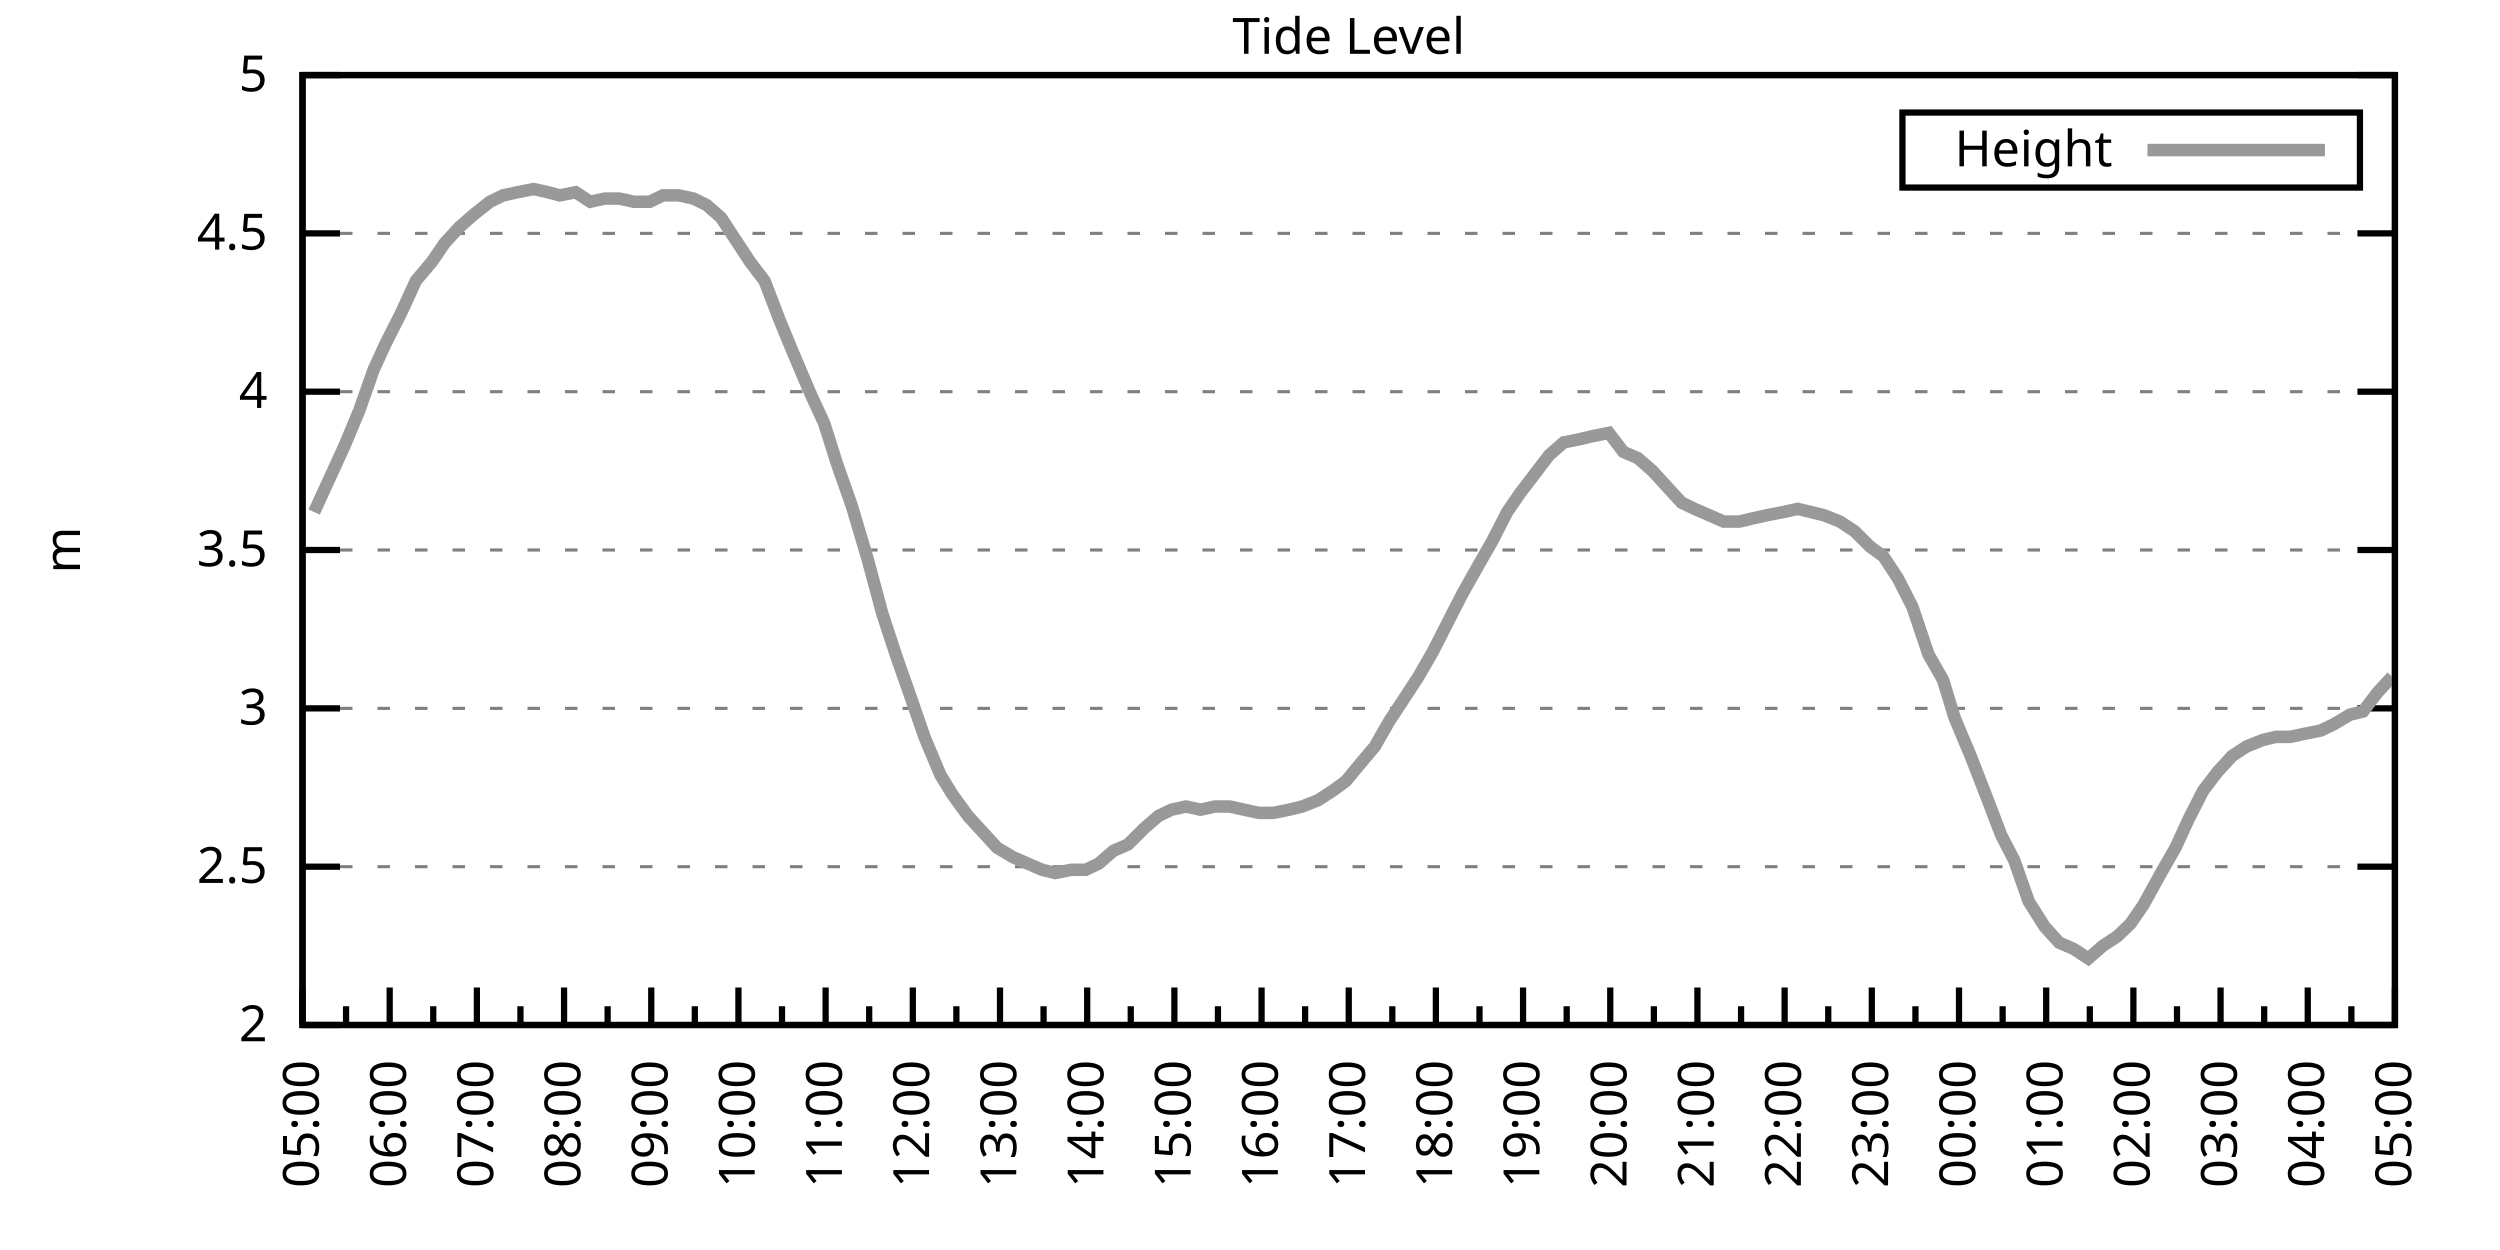
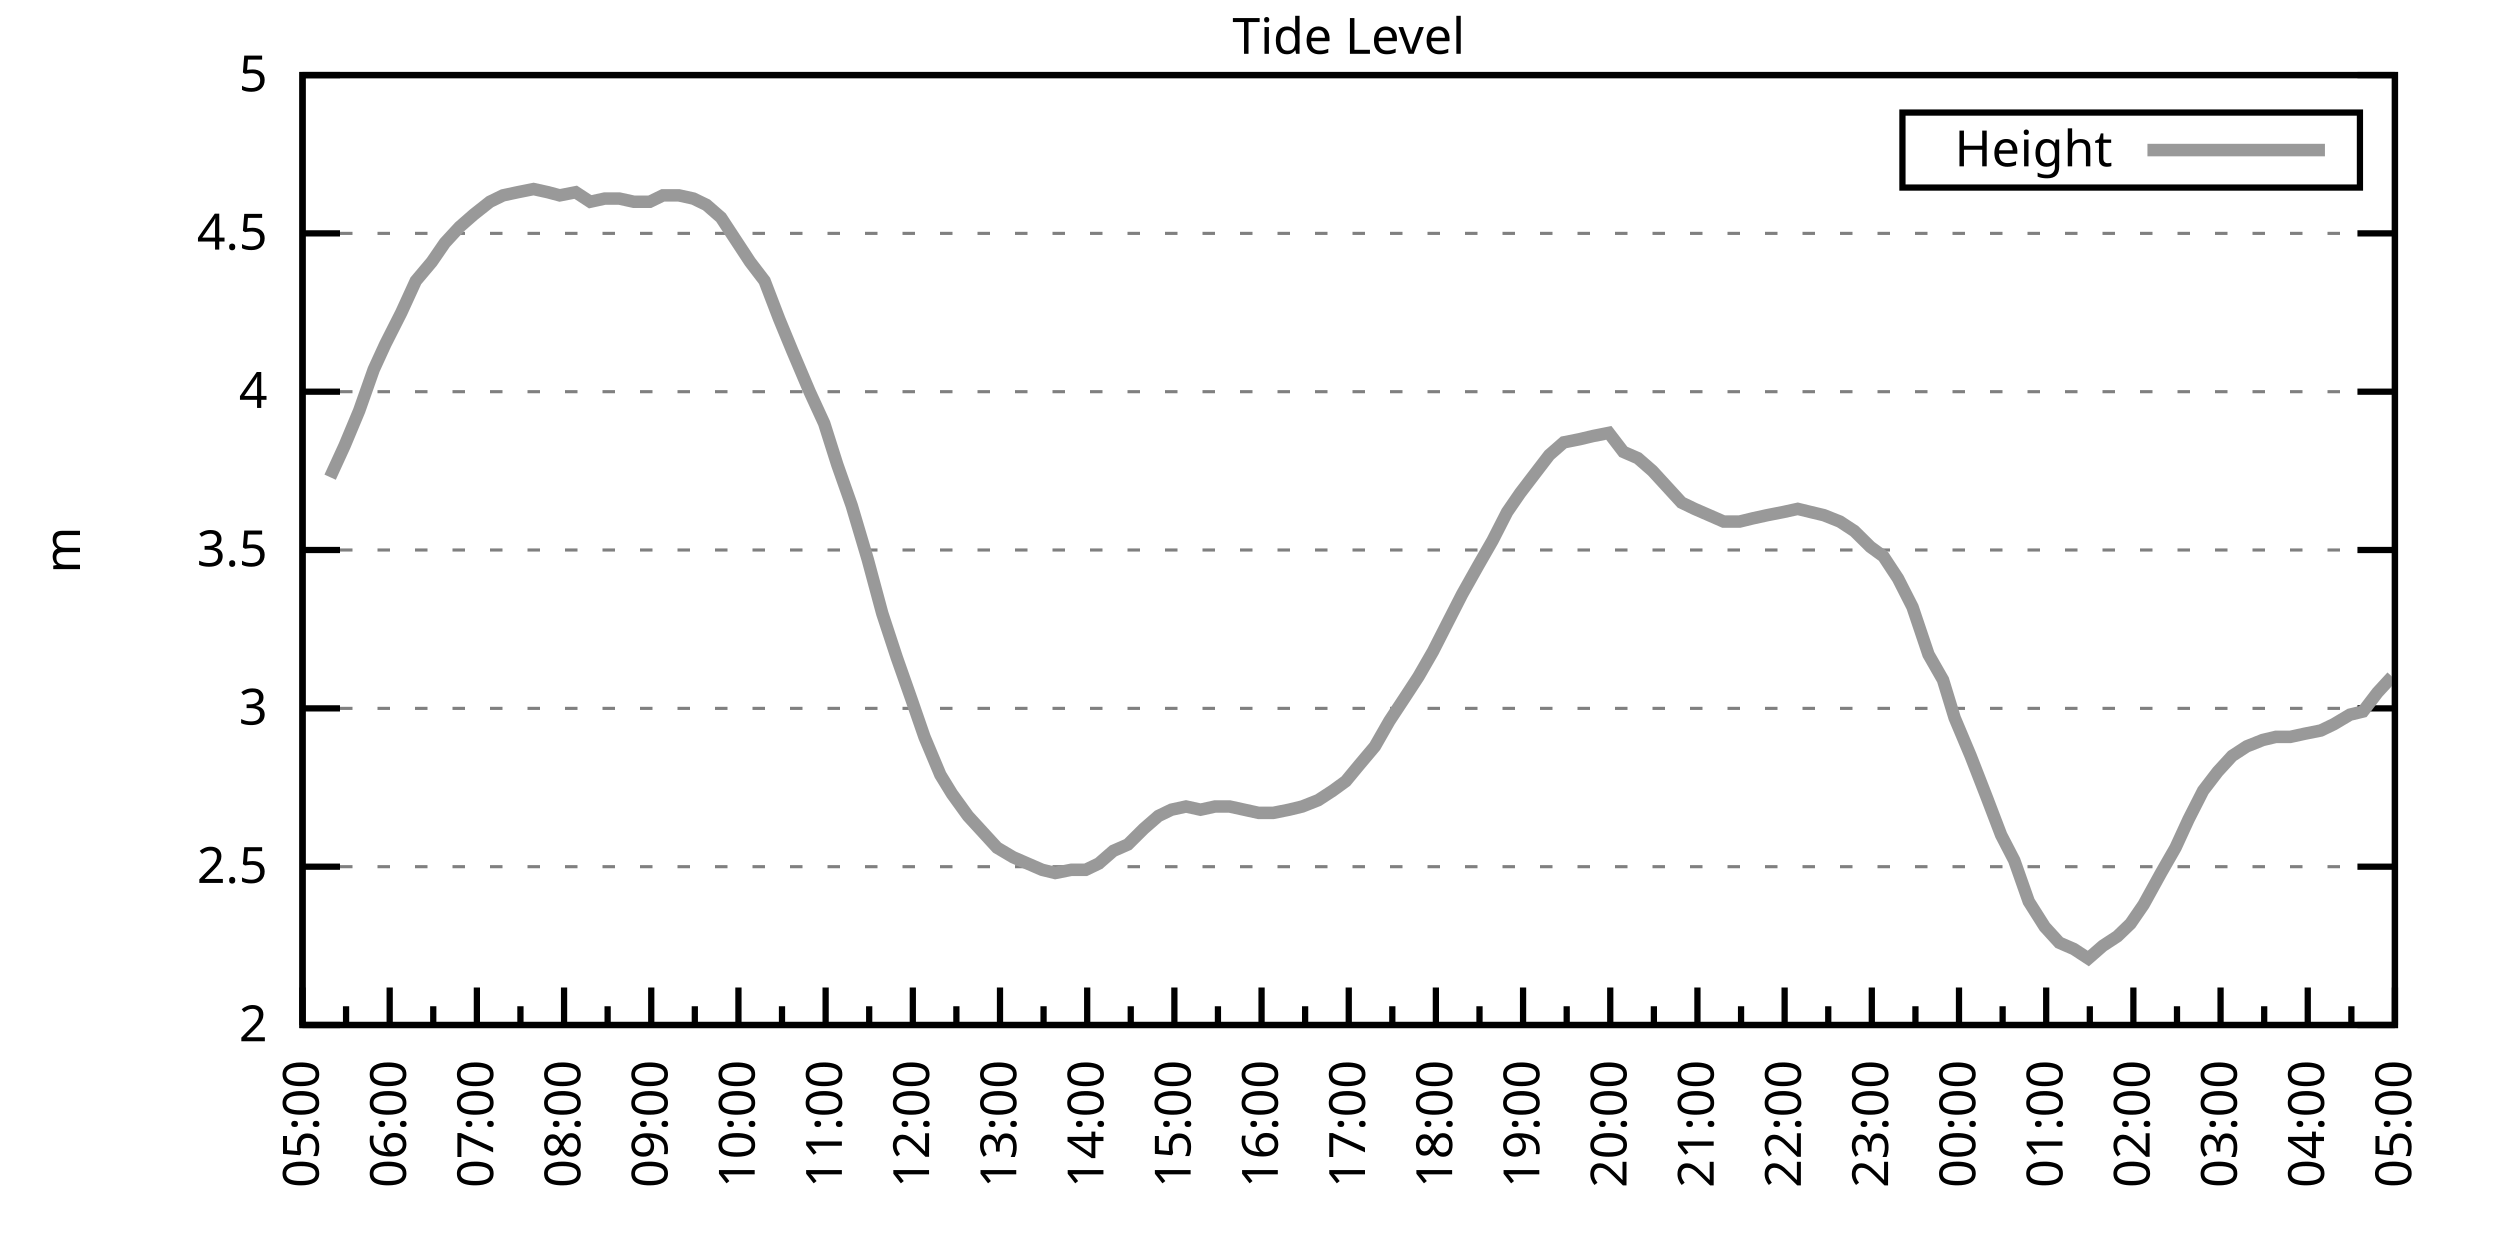
<svg xmlns="http://www.w3.org/2000/svg" xmlns:xlink="http://www.w3.org/1999/xlink" width="400" height="200" viewBox="0 0 400 200">
  <g id="gnuplot_canvas">
    <rect x="0" y="0" width="400" height="200" fill="none" />
    <defs>
      <circle id="gpDot" r="0.5" stroke-width="0.5" stroke="currentColor" />
      <path id="gpPt0" stroke-width="0.333" stroke="currentColor" d="M-1,0 h2 M0,-1 v2" />
      <path id="gpPt1" stroke-width="0.333" stroke="currentColor" d="M-1,-1 L1,1 M1,-1 L-1,1" />
      <path id="gpPt2" stroke-width="0.333" stroke="currentColor" d="M-1,0 L1,0 M0,-1 L0,1 M-1,-1 L1,1 M-1,1 L1,-1" />
      <rect id="gpPt3" stroke-width="0.333" stroke="currentColor" x="-1" y="-1" width="2" height="2" />
      <rect id="gpPt4" stroke-width="0.333" stroke="currentColor" fill="currentColor" x="-1" y="-1" width="2" height="2" />
      <circle id="gpPt5" stroke-width="0.333" stroke="currentColor" cx="0" cy="0" r="1" />
      <use xlink:href="#gpPt5" id="gpPt6" fill="currentColor" stroke="none" />
      <path id="gpPt7" stroke-width="0.333" stroke="currentColor" d="M0,-1.33 L-1.33,0.67 L1.33,0.67 z" />
      <use xlink:href="#gpPt7" id="gpPt8" fill="currentColor" stroke="none" />
      <use xlink:href="#gpPt7" id="gpPt9" stroke="currentColor" transform="rotate(180)" />
      <use xlink:href="#gpPt9" id="gpPt10" fill="currentColor" stroke="none" />
      <use xlink:href="#gpPt3" id="gpPt11" stroke="currentColor" transform="rotate(45)" />
      <use xlink:href="#gpPt11" id="gpPt12" fill="currentColor" stroke="none" />
      <path id="gpPt13" stroke-width="0.333" stroke="currentColor" d="M0,1.330 L1.265,0.411 L0.782,-1.067 L-0.782,-1.076 L-1.265,0.411 z" />
      <use xlink:href="#gpPt13" id="gpPt14" fill="currentColor" stroke="none" />
      <filter id="textbox" filterUnits="objectBoundingBox" x="0" y="0" height="1" width="1">
        <feFlood flood-color="white" flood-opacity="1" result="bgnd" />
        <feComposite in="SourceGraphic" in2="bgnd" operator="atop" />
      </filter>
      <filter id="greybox" filterUnits="objectBoundingBox" x="0" y="0" height="1" width="1">
        <feFlood flood-color="lightgrey" flood-opacity="1" result="grey" />
        <feComposite in="SourceGraphic" in2="grey" operator="atop" />
      </filter>
    </defs>
    <g fill="none" color="white" stroke="currentColor" stroke-width="1.00" stroke-linecap="butt" stroke-linejoin="miter">
</g>
    <g fill="none" color="black" stroke="currentColor" stroke-width="1.00" stroke-linecap="butt" stroke-linejoin="miter">
      <g stroke="none" shape-rendering="crispEdges">
        <polygon fill="rgb(255, 255, 255)" points="48.40,164.00 383.18,164.00 383.18,12.02 48.40,12.02 " />
      </g>
    </g>
    <g fill="none" color="black" stroke="currentColor" stroke-width="1.00" stroke-linecap="butt" stroke-linejoin="miter">
</g>
    <g fill="none" color="black" stroke="black" stroke-width="0.50" stroke-linecap="butt" stroke-linejoin="miter">
</g>
    <g fill="none" color="gray" stroke="currentColor" stroke-width="0.50" stroke-linecap="butt" stroke-linejoin="miter">
      <path stroke="gray" stroke-dasharray="2,4" class="gridline" d="M48.40,164.00 L383.19,164.00  " />
    </g>
    <g fill="none" color="gray" stroke="gray" stroke-width="1.00" stroke-linecap="butt" stroke-linejoin="miter">
</g>
    <g fill="none" color="black" stroke="currentColor" stroke-width="1.00" stroke-linecap="butt" stroke-linejoin="miter">
      <path stroke="black" d="M48.40,164.00 L54.40,164.00 M383.19,164.00 L377.19,164.00  " />
      <g transform="translate(42.80,166.60)" stroke="none" fill="black" font-family="Sans" font-size="8.00" text-anchor="end">
        <text>
          <tspan font-family="Sans"> 2</tspan>
        </text>
      </g>
    </g>
    <g fill="none" color="black" stroke="currentColor" stroke-width="1.00" stroke-linecap="butt" stroke-linejoin="miter">
</g>
    <g fill="none" color="black" stroke="black" stroke-width="0.50" stroke-linecap="butt" stroke-linejoin="miter">
</g>
    <g fill="none" color="gray" stroke="currentColor" stroke-width="0.50" stroke-linecap="butt" stroke-linejoin="miter">
      <path stroke="gray" stroke-dasharray="2,4" class="gridline" d="M48.40,138.67 L383.19,138.67  " />
    </g>
    <g fill="none" color="gray" stroke="gray" stroke-width="1.00" stroke-linecap="butt" stroke-linejoin="miter">
</g>
    <g fill="none" color="black" stroke="currentColor" stroke-width="1.00" stroke-linecap="butt" stroke-linejoin="miter">
      <path stroke="black" d="M48.40,138.67 L54.40,138.67 M383.19,138.67 L377.19,138.67  " />
      <g transform="translate(42.80,141.27)" stroke="none" fill="black" font-family="Sans" font-size="8.00" text-anchor="end">
        <text>
          <tspan font-family="Sans"> 2.5</tspan>
        </text>
      </g>
    </g>
    <g fill="none" color="black" stroke="currentColor" stroke-width="1.00" stroke-linecap="butt" stroke-linejoin="miter">
</g>
    <g fill="none" color="black" stroke="black" stroke-width="0.50" stroke-linecap="butt" stroke-linejoin="miter">
</g>
    <g fill="none" color="gray" stroke="currentColor" stroke-width="0.50" stroke-linecap="butt" stroke-linejoin="miter">
      <path stroke="gray" stroke-dasharray="2,4" class="gridline" d="M48.40,113.34 L383.19,113.34  " />
    </g>
    <g fill="none" color="gray" stroke="gray" stroke-width="1.00" stroke-linecap="butt" stroke-linejoin="miter">
</g>
    <g fill="none" color="black" stroke="currentColor" stroke-width="1.00" stroke-linecap="butt" stroke-linejoin="miter">
      <path stroke="black" d="M48.40,113.34 L54.40,113.34 M383.19,113.34 L377.19,113.34  " />
      <g transform="translate(42.80,115.94)" stroke="none" fill="black" font-family="Sans" font-size="8.00" text-anchor="end">
        <text>
          <tspan font-family="Sans"> 3</tspan>
        </text>
      </g>
    </g>
    <g fill="none" color="black" stroke="currentColor" stroke-width="1.00" stroke-linecap="butt" stroke-linejoin="miter">
</g>
    <g fill="none" color="black" stroke="black" stroke-width="0.50" stroke-linecap="butt" stroke-linejoin="miter">
</g>
    <g fill="none" color="gray" stroke="currentColor" stroke-width="0.50" stroke-linecap="butt" stroke-linejoin="miter">
      <path stroke="gray" stroke-dasharray="2,4" class="gridline" d="M48.40,88.00 L383.19,88.00  " />
    </g>
    <g fill="none" color="gray" stroke="gray" stroke-width="1.00" stroke-linecap="butt" stroke-linejoin="miter">
</g>
    <g fill="none" color="black" stroke="currentColor" stroke-width="1.00" stroke-linecap="butt" stroke-linejoin="miter">
      <path stroke="black" d="M48.40,88.00 L54.40,88.00 M383.19,88.00 L377.19,88.00  " />
      <g transform="translate(42.80,90.60)" stroke="none" fill="black" font-family="Sans" font-size="8.00" text-anchor="end">
        <text>
          <tspan font-family="Sans"> 3.5</tspan>
        </text>
      </g>
    </g>
    <g fill="none" color="black" stroke="currentColor" stroke-width="1.00" stroke-linecap="butt" stroke-linejoin="miter">
</g>
    <g fill="none" color="black" stroke="black" stroke-width="0.50" stroke-linecap="butt" stroke-linejoin="miter">
</g>
    <g fill="none" color="gray" stroke="currentColor" stroke-width="0.50" stroke-linecap="butt" stroke-linejoin="miter">
      <path stroke="gray" stroke-dasharray="2,4" class="gridline" d="M48.40,62.67 L383.19,62.67  " />
    </g>
    <g fill="none" color="gray" stroke="gray" stroke-width="1.00" stroke-linecap="butt" stroke-linejoin="miter">
</g>
    <g fill="none" color="black" stroke="currentColor" stroke-width="1.00" stroke-linecap="butt" stroke-linejoin="miter">
      <path stroke="black" d="M48.40,62.67 L54.40,62.67 M383.19,62.67 L377.19,62.67  " />
      <g transform="translate(42.80,65.27)" stroke="none" fill="black" font-family="Sans" font-size="8.00" text-anchor="end">
        <text>
          <tspan font-family="Sans"> 4</tspan>
        </text>
      </g>
    </g>
    <g fill="none" color="black" stroke="currentColor" stroke-width="1.00" stroke-linecap="butt" stroke-linejoin="miter">
</g>
    <g fill="none" color="black" stroke="black" stroke-width="0.50" stroke-linecap="butt" stroke-linejoin="miter">
</g>
    <g fill="none" color="gray" stroke="currentColor" stroke-width="0.50" stroke-linecap="butt" stroke-linejoin="miter">
      <path stroke="gray" stroke-dasharray="2,4" class="gridline" d="M48.40,37.34 L383.19,37.34  " />
    </g>
    <g fill="none" color="gray" stroke="gray" stroke-width="1.00" stroke-linecap="butt" stroke-linejoin="miter">
</g>
    <g fill="none" color="black" stroke="currentColor" stroke-width="1.00" stroke-linecap="butt" stroke-linejoin="miter">
      <path stroke="black" d="M48.40,37.34 L54.40,37.34 M383.19,37.34 L377.19,37.34  " />
      <g transform="translate(42.80,39.94)" stroke="none" fill="black" font-family="Sans" font-size="8.00" text-anchor="end">
        <text>
          <tspan font-family="Sans"> 4.5</tspan>
        </text>
      </g>
    </g>
    <g fill="none" color="black" stroke="currentColor" stroke-width="1.00" stroke-linecap="butt" stroke-linejoin="miter">
</g>
    <g fill="none" color="black" stroke="black" stroke-width="0.50" stroke-linecap="butt" stroke-linejoin="miter">
</g>
    <g fill="none" color="gray" stroke="currentColor" stroke-width="0.50" stroke-linecap="butt" stroke-linejoin="miter">
      <path stroke="gray" stroke-dasharray="2,4" class="gridline" d="M48.40,12.01 L383.19,12.01  " />
    </g>
    <g fill="none" color="gray" stroke="gray" stroke-width="1.00" stroke-linecap="butt" stroke-linejoin="miter">
</g>
    <g fill="none" color="black" stroke="currentColor" stroke-width="1.00" stroke-linecap="butt" stroke-linejoin="miter">
      <path stroke="black" d="M48.40,12.01 L54.40,12.01 M383.19,12.01 L377.19,12.01  " />
      <g transform="translate(42.80,14.61)" stroke="none" fill="black" font-family="Sans" font-size="8.00" text-anchor="end">
        <text>
          <tspan font-family="Sans"> 5</tspan>
        </text>
      </g>
    </g>
    <g fill="none" color="black" stroke="currentColor" stroke-width="1.00" stroke-linecap="butt" stroke-linejoin="miter">
      <path stroke="black" d="M48.40,164.00 L48.40,158.00  " />
      <g transform="translate(51.00,169.60) rotate(270)" stroke="none" fill="black" font-family="Sans" font-size="8.00" text-anchor="end">
        <text>
          <tspan font-family="Sans">05:00</tspan>
        </text>
      </g>
    </g>
    <g fill="none" color="black" stroke="currentColor" stroke-width="1.00" stroke-linecap="butt" stroke-linejoin="miter">
      <path stroke="black" d="M55.37,164.00 L55.37,161.00 M62.35,164.00 L62.35,158.00  " />
      <g transform="translate(64.95,169.60) rotate(270)" stroke="none" fill="black" font-family="Sans" font-size="8.00" text-anchor="end">
        <text>
          <tspan font-family="Sans">06:00</tspan>
        </text>
      </g>
    </g>
    <g fill="none" color="black" stroke="currentColor" stroke-width="1.00" stroke-linecap="butt" stroke-linejoin="miter">
      <path stroke="black" d="M69.32,164.00 L69.32,161.00 M76.30,164.00 L76.30,158.00  " />
      <g transform="translate(78.90,169.60) rotate(270)" stroke="none" fill="black" font-family="Sans" font-size="8.00" text-anchor="end">
        <text>
          <tspan font-family="Sans">07:00</tspan>
        </text>
      </g>
    </g>
    <g fill="none" color="black" stroke="currentColor" stroke-width="1.00" stroke-linecap="butt" stroke-linejoin="miter">
      <path stroke="black" d="M83.27,164.00 L83.27,161.00 M90.25,164.00 L90.25,158.00  " />
      <g transform="translate(92.85,169.60) rotate(270)" stroke="none" fill="black" font-family="Sans" font-size="8.00" text-anchor="end">
        <text>
          <tspan font-family="Sans">08:00</tspan>
        </text>
      </g>
    </g>
    <g fill="none" color="black" stroke="currentColor" stroke-width="1.00" stroke-linecap="butt" stroke-linejoin="miter">
      <path stroke="black" d="M97.22,164.00 L97.22,161.00 M104.20,164.00 L104.20,158.00  " />
      <g transform="translate(106.80,169.60) rotate(270)" stroke="none" fill="black" font-family="Sans" font-size="8.00" text-anchor="end">
        <text>
          <tspan font-family="Sans">09:00</tspan>
        </text>
      </g>
    </g>
    <g fill="none" color="black" stroke="currentColor" stroke-width="1.00" stroke-linecap="butt" stroke-linejoin="miter">
      <path stroke="black" d="M111.17,164.00 L111.17,161.00 M118.15,164.00 L118.15,158.00  " />
      <g transform="translate(120.75,169.60) rotate(270)" stroke="none" fill="black" font-family="Sans" font-size="8.00" text-anchor="end">
        <text>
          <tspan font-family="Sans">10:00</tspan>
        </text>
      </g>
    </g>
    <g fill="none" color="black" stroke="currentColor" stroke-width="1.00" stroke-linecap="butt" stroke-linejoin="miter">
      <path stroke="black" d="M125.12,164.00 L125.12,161.00 M132.10,164.00 L132.10,158.00  " />
      <g transform="translate(134.70,169.60) rotate(270)" stroke="none" fill="black" font-family="Sans" font-size="8.00" text-anchor="end">
        <text>
          <tspan font-family="Sans">11:00</tspan>
        </text>
      </g>
    </g>
    <g fill="none" color="black" stroke="currentColor" stroke-width="1.00" stroke-linecap="butt" stroke-linejoin="miter">
      <path stroke="black" d="M139.07,164.00 L139.07,161.00 M146.05,164.00 L146.05,158.00  " />
      <g transform="translate(148.65,169.60) rotate(270)" stroke="none" fill="black" font-family="Sans" font-size="8.00" text-anchor="end">
        <text>
          <tspan font-family="Sans">12:00</tspan>
        </text>
      </g>
    </g>
    <g fill="none" color="black" stroke="currentColor" stroke-width="1.00" stroke-linecap="butt" stroke-linejoin="miter">
      <path stroke="black" d="M153.02,164.00 L153.02,161.00 M160.00,164.00 L160.00,158.00  " />
      <g transform="translate(162.60,169.60) rotate(270)" stroke="none" fill="black" font-family="Sans" font-size="8.00" text-anchor="end">
        <text>
          <tspan font-family="Sans">13:00</tspan>
        </text>
      </g>
    </g>
    <g fill="none" color="black" stroke="currentColor" stroke-width="1.00" stroke-linecap="butt" stroke-linejoin="miter">
      <path stroke="black" d="M166.97,164.00 L166.97,161.00 M173.95,164.00 L173.95,158.00  " />
      <g transform="translate(176.55,169.60) rotate(270)" stroke="none" fill="black" font-family="Sans" font-size="8.00" text-anchor="end">
        <text>
          <tspan font-family="Sans">14:00</tspan>
        </text>
      </g>
    </g>
    <g fill="none" color="black" stroke="currentColor" stroke-width="1.00" stroke-linecap="butt" stroke-linejoin="miter">
      <path stroke="black" d="M180.92,164.00 L180.92,161.00 M187.90,164.00 L187.90,158.00  " />
      <g transform="translate(190.50,169.60) rotate(270)" stroke="none" fill="black" font-family="Sans" font-size="8.00" text-anchor="end">
        <text>
          <tspan font-family="Sans">15:00</tspan>
        </text>
      </g>
    </g>
    <g fill="none" color="black" stroke="currentColor" stroke-width="1.00" stroke-linecap="butt" stroke-linejoin="miter">
      <path stroke="black" d="M194.87,164.00 L194.87,161.00 M201.85,164.00 L201.85,158.00  " />
      <g transform="translate(204.45,169.60) rotate(270)" stroke="none" fill="black" font-family="Sans" font-size="8.00" text-anchor="end">
        <text>
          <tspan font-family="Sans">16:00</tspan>
        </text>
      </g>
    </g>
    <g fill="none" color="black" stroke="currentColor" stroke-width="1.00" stroke-linecap="butt" stroke-linejoin="miter">
      <path stroke="black" d="M208.82,164.00 L208.82,161.00 M215.80,164.00 L215.80,158.00  " />
      <g transform="translate(218.40,169.60) rotate(270)" stroke="none" fill="black" font-family="Sans" font-size="8.00" text-anchor="end">
        <text>
          <tspan font-family="Sans">17:00</tspan>
        </text>
      </g>
    </g>
    <g fill="none" color="black" stroke="currentColor" stroke-width="1.00" stroke-linecap="butt" stroke-linejoin="miter">
      <path stroke="black" d="M222.77,164.00 L222.77,161.00 M229.74,164.00 L229.74,158.00  " />
      <g transform="translate(232.34,169.60) rotate(270)" stroke="none" fill="black" font-family="Sans" font-size="8.00" text-anchor="end">
        <text>
          <tspan font-family="Sans">18:00</tspan>
        </text>
      </g>
    </g>
    <g fill="none" color="black" stroke="currentColor" stroke-width="1.00" stroke-linecap="butt" stroke-linejoin="miter">
      <path stroke="black" d="M236.72,164.00 L236.72,161.00 M243.69,164.00 L243.69,158.00  " />
      <g transform="translate(246.29,169.60) rotate(270)" stroke="none" fill="black" font-family="Sans" font-size="8.00" text-anchor="end">
        <text>
          <tspan font-family="Sans">19:00</tspan>
        </text>
      </g>
    </g>
    <g fill="none" color="black" stroke="currentColor" stroke-width="1.00" stroke-linecap="butt" stroke-linejoin="miter">
      <path stroke="black" d="M250.67,164.00 L250.67,161.00 M257.64,164.00 L257.64,158.00  " />
      <g transform="translate(260.24,169.60) rotate(270)" stroke="none" fill="black" font-family="Sans" font-size="8.00" text-anchor="end">
        <text>
          <tspan font-family="Sans">20:00</tspan>
        </text>
      </g>
    </g>
    <g fill="none" color="black" stroke="currentColor" stroke-width="1.00" stroke-linecap="butt" stroke-linejoin="miter">
      <path stroke="black" d="M264.62,164.00 L264.62,161.00 M271.59,164.00 L271.59,158.00  " />
      <g transform="translate(274.19,169.60) rotate(270)" stroke="none" fill="black" font-family="Sans" font-size="8.00" text-anchor="end">
        <text>
          <tspan font-family="Sans">21:00</tspan>
        </text>
      </g>
    </g>
    <g fill="none" color="black" stroke="currentColor" stroke-width="1.00" stroke-linecap="butt" stroke-linejoin="miter">
      <path stroke="black" d="M278.57,164.00 L278.57,161.00 M285.54,164.00 L285.54,158.00  " />
      <g transform="translate(288.14,169.60) rotate(270)" stroke="none" fill="black" font-family="Sans" font-size="8.00" text-anchor="end">
        <text>
          <tspan font-family="Sans">22:00</tspan>
        </text>
      </g>
    </g>
    <g fill="none" color="black" stroke="currentColor" stroke-width="1.00" stroke-linecap="butt" stroke-linejoin="miter">
      <path stroke="black" d="M292.52,164.00 L292.52,161.00 M299.49,164.00 L299.49,158.00  " />
      <g transform="translate(302.09,169.60) rotate(270)" stroke="none" fill="black" font-family="Sans" font-size="8.00" text-anchor="end">
        <text>
          <tspan font-family="Sans">23:00</tspan>
        </text>
      </g>
    </g>
    <g fill="none" color="black" stroke="currentColor" stroke-width="1.00" stroke-linecap="butt" stroke-linejoin="miter">
      <path stroke="black" d="M306.47,164.00 L306.47,161.00 M313.44,164.00 L313.44,158.00  " />
      <g transform="translate(316.04,169.60) rotate(270)" stroke="none" fill="black" font-family="Sans" font-size="8.00" text-anchor="end">
        <text>
          <tspan font-family="Sans">00:00</tspan>
        </text>
      </g>
    </g>
    <g fill="none" color="black" stroke="currentColor" stroke-width="1.00" stroke-linecap="butt" stroke-linejoin="miter">
      <path stroke="black" d="M320.42,164.00 L320.42,161.00 M327.39,164.00 L327.39,158.00  " />
      <g transform="translate(329.99,169.60) rotate(270)" stroke="none" fill="black" font-family="Sans" font-size="8.00" text-anchor="end">
        <text>
          <tspan font-family="Sans">01:00</tspan>
        </text>
      </g>
    </g>
    <g fill="none" color="black" stroke="currentColor" stroke-width="1.00" stroke-linecap="butt" stroke-linejoin="miter">
      <path stroke="black" d="M334.37,164.00 L334.37,161.00 M341.34,164.00 L341.34,158.00  " />
      <g transform="translate(343.94,169.60) rotate(270)" stroke="none" fill="black" font-family="Sans" font-size="8.00" text-anchor="end">
        <text>
          <tspan font-family="Sans">02:00</tspan>
        </text>
      </g>
    </g>
    <g fill="none" color="black" stroke="currentColor" stroke-width="1.00" stroke-linecap="butt" stroke-linejoin="miter">
      <path stroke="black" d="M348.32,164.00 L348.32,161.00 M355.29,164.00 L355.29,158.00  " />
      <g transform="translate(357.89,169.60) rotate(270)" stroke="none" fill="black" font-family="Sans" font-size="8.00" text-anchor="end">
        <text>
          <tspan font-family="Sans">03:00</tspan>
        </text>
      </g>
    </g>
    <g fill="none" color="black" stroke="currentColor" stroke-width="1.00" stroke-linecap="butt" stroke-linejoin="miter">
      <path stroke="black" d="M362.27,164.00 L362.27,161.00 M369.24,164.00 L369.24,158.00  " />
      <g transform="translate(371.84,169.60) rotate(270)" stroke="none" fill="black" font-family="Sans" font-size="8.00" text-anchor="end">
        <text>
          <tspan font-family="Sans">04:00</tspan>
        </text>
      </g>
    </g>
    <g fill="none" color="black" stroke="currentColor" stroke-width="1.00" stroke-linecap="butt" stroke-linejoin="miter">
      <path stroke="black" d="M376.22,164.00 L376.22,161.00 M383.19,164.00 L383.19,158.00  " />
      <g transform="translate(385.79,169.60) rotate(270)" stroke="none" fill="black" font-family="Sans" font-size="8.00" text-anchor="end">
        <text>
          <tspan font-family="Sans">05:00</tspan>
        </text>
      </g>
    </g>
    <g fill="none" color="black" stroke="currentColor" stroke-width="1.00" stroke-linecap="butt" stroke-linejoin="miter">
</g>
    <g fill="none" color="black" stroke="currentColor" stroke-width="1.00" stroke-linecap="butt" stroke-linejoin="miter">
      <path stroke="black" d="M48.40,12.01 L48.40,164.00 L383.19,164.00 L383.19,12.01 L48.40,12.01 Z  " />
    </g>
    <g fill="none" color="black" stroke="currentColor" stroke-width="1.00" stroke-linecap="butt" stroke-linejoin="miter">
      <g transform="translate(12.80,88.01) rotate(270)" stroke="none" fill="black" font-family="Sans" font-size="8.00" text-anchor="middle">
        <text>
          <tspan font-family="Sans">m</tspan>
        </text>
      </g>
    </g>
    <g fill="none" color="black" stroke="currentColor" stroke-width="1.00" stroke-linecap="butt" stroke-linejoin="miter">
</g>
    <g fill="none" color="black" stroke="currentColor" stroke-width="1.00" stroke-linecap="butt" stroke-linejoin="miter">
      <path stroke="black" d="M304.39,30.01 L304.39,18.01 L377.59,18.01 L377.59,30.01 L304.39,30.01 Z  " />
    </g>
    <g id="Tide_level_plot_1">
      <g fill="none" color="white" stroke="black" stroke-width="2.00" stroke-linecap="butt" stroke-linejoin="miter">
</g>
      <g fill="none" color="black" stroke="currentColor" stroke-width="2.00" stroke-linecap="butt" stroke-linejoin="miter">
        <g transform="translate(337.99,26.61)" stroke="none" fill="black" font-family="Sans" font-size="8.00" text-anchor="end">
          <text>
            <tspan font-family="Sans">Height</tspan>
          </text>
        </g>
      </g>
      <g fill="none" color="black" stroke="currentColor" stroke-width="2.00" stroke-linecap="butt" stroke-linejoin="miter">
-         <path stroke="rgb(153, 153, 153)" d="M343.59,24.01 L371.99,24.01 M50.26,81.93 L52.82,76.35 L55.14,71.29 L57.47,65.71 L59.79,59.13 L61.65,55.07   L64.21,50.01 L66.53,44.94 L69.09,41.90 L71.18,38.86 L73.51,36.33 L75.83,34.30 L78.39,32.28 L80.48,31.26   L82.81,30.76 L85.37,30.25 L87.69,30.76 L89.55,31.26 L92.11,30.76 L94.43,32.28 L96.76,31.77 L99.08,31.77   L101.41,32.28 L103.97,32.28 L106.06,31.26 L108.62,31.26 L110.94,31.77 L113.03,32.78 L115.36,34.81 L117.68,38.35   L120.01,41.90 L122.33,44.94 L124.66,51.02 L126.75,56.09 L129.54,62.67 L131.87,67.74 L133.96,74.33 L136.28,80.91   L138.84,89.52 L141.16,98.14 L143.49,105.23 L145.81,111.82 L147.91,117.90 L150.46,123.98 L152.32,127.02 L154.88,130.56   L157.21,133.10 L159.53,135.63 L162.09,137.15 L164.41,138.16 L166.74,139.17 L168.83,139.68 L171.39,139.17 L173.71,139.17   L175.81,138.16 L178.13,136.14 L180.46,135.12 L183.01,132.59 L185.34,130.56 L187.43,129.55 L189.76,129.04 L192.08,129.55   L194.41,129.04 L196.73,129.04 L199.06,129.55 L201.38,130.06 L203.71,130.06 L206.26,129.55 L208.36,129.04 L210.91,128.03   L213.24,126.51 L215.33,124.99 L217.42,122.46 L219.98,119.42 L222.30,115.36 L224.63,111.82 L226.95,108.27 L229.28,104.22   L231.60,99.66 L233.93,95.10 L236.49,90.54 L238.81,86.49 L241.14,81.93 L243.23,78.89 L245.55,75.85 L247.88,72.81   L250.20,70.78 L252.76,70.27 L254.85,69.77 L257.41,69.26 L259.74,72.30 L262.06,73.31 L264.39,75.34 L266.71,77.87   L269.04,80.41 L271.13,81.42 L273.45,82.43 L275.78,83.45 L278.34,83.45 L280.43,82.94 L282.75,82.43 L285.31,81.93   L287.64,81.42 L289.73,81.93 L291.82,82.43 L294.38,83.45 L296.70,84.97 L299.26,87.50 L301.35,89.02 L303.68,92.56   L306.00,97.12 L308.56,104.72 L310.88,108.78 L312.74,114.86 L315.30,120.94 L317.86,127.52 L320.18,133.60 L322.28,137.66   L324.60,144.24 L327.16,148.29 L329.48,150.83 L331.81,151.84 L334.13,153.36 L336.46,151.33 L338.78,149.81 L340.88,147.79   L342.97,144.75 L345.76,139.68 L348.08,135.63 L350.18,131.07 L352.50,126.51 L354.83,123.47 L357.15,120.94 L359.48,119.42   L362.03,118.40 L364.13,117.90 L366.45,117.90 L368.78,117.39 L371.33,116.88 L373.43,115.87 L375.98,114.35 L378.08,113.84   L380.40,110.80 L382.73,108.27  " />
+         <path stroke="rgb(153, 153, 153)" d="M343.59,24.01 L371.99,24.01 M52.82,76.35 L55.14,71.29 L57.47,65.71 L59.79,59.13 L61.65,55.07 L64.21,50.01   L66.53,44.94 L69.09,41.90 L71.18,38.86 L73.51,36.33 L75.83,34.30 L78.39,32.28 L80.48,31.26 L82.81,30.76   L85.37,30.25 L87.69,30.76 L89.55,31.26 L92.11,30.76 L94.43,32.28 L96.76,31.77 L99.08,31.77 L101.41,32.28   L103.97,32.28 L106.06,31.26 L108.62,31.26 L110.94,31.77 L113.03,32.78 L115.36,34.81 L117.68,38.35 L120.01,41.90   L122.33,44.94 L124.66,51.02 L126.75,56.09 L129.54,62.67 L131.87,67.74 L133.96,74.33 L136.28,80.91 L138.84,89.52   L141.16,98.14 L143.49,105.23 L145.81,111.82 L147.91,117.90 L150.46,123.98 L152.32,127.02 L154.88,130.56 L157.21,133.10   L159.53,135.63 L162.09,137.15 L164.41,138.16 L166.74,139.17 L168.83,139.68 L171.39,139.17 L173.71,139.17 L175.81,138.16   L178.13,136.14 L180.46,135.12 L183.01,132.59 L185.34,130.56 L187.43,129.55 L189.76,129.04 L192.08,129.55 L194.41,129.04   L196.73,129.04 L199.06,129.55 L201.38,130.06 L203.71,130.06 L206.26,129.55 L208.36,129.04 L210.91,128.03 L213.24,126.51   L215.33,124.99 L217.42,122.46 L219.98,119.42 L222.30,115.36 L224.63,111.82 L226.95,108.27 L229.28,104.22 L231.60,99.66   L233.93,95.10 L236.49,90.54 L238.81,86.49 L241.14,81.93 L243.23,78.89 L245.55,75.85 L247.88,72.81 L250.20,70.78   L252.76,70.27 L254.85,69.77 L257.41,69.26 L259.74,72.30 L262.06,73.31 L264.39,75.34 L266.71,77.87 L269.04,80.41   L271.13,81.42 L273.45,82.43 L275.78,83.45 L278.34,83.45 L280.43,82.94 L282.75,82.43 L285.31,81.93 L287.64,81.42   L289.73,81.93 L291.82,82.43 L294.38,83.45 L296.70,84.97 L299.26,87.50 L301.35,89.02 L303.68,92.56 L306.00,97.12   L308.56,104.72 L310.88,108.78 L312.74,114.86 L315.30,120.94 L317.86,127.52 L320.18,133.60 L322.28,137.66 L324.60,144.24   L327.16,148.29 L329.48,150.83 L331.81,151.84 L334.13,153.36 L336.46,151.33 L338.78,149.81 L340.88,147.79 L342.97,144.75   L345.76,139.68 L348.08,135.63 L350.18,131.07 L352.50,126.51 L354.83,123.47 L357.15,120.94 L359.48,119.42 L362.03,118.40   L364.13,117.90 L366.45,117.90 L368.78,117.39 L371.33,116.88 L373.43,115.87 L375.98,114.35 L378.08,113.84 L380.40,110.80   L382.73,108.27  " />
      </g>
    </g>
    <g fill="none" color="black" stroke="currentColor" stroke-width="2.00" stroke-linecap="butt" stroke-linejoin="miter">
</g>
    <g fill="none" color="black" stroke="black" stroke-width="1.00" stroke-linecap="butt" stroke-linejoin="miter">
</g>
    <g fill="none" color="black" stroke="currentColor" stroke-width="1.00" stroke-linecap="butt" stroke-linejoin="miter">
      <path stroke="black" d="M48.40,12.01 L48.40,164.00 L383.19,164.00 L383.19,12.01 L48.40,12.01 Z  " />
    </g>
    <g fill="none" color="black" stroke="currentColor" stroke-width="1.00" stroke-linecap="butt" stroke-linejoin="miter">
      <g transform="translate(215.79,8.61)" stroke="none" fill="black" font-family="Sans" font-size="8.00" text-anchor="middle">
        <text>
          <tspan font-family="Sans">Tide Level</tspan>
        </text>
      </g>
    </g>
    <g fill="none" color="black" stroke="currentColor" stroke-width="1.00" stroke-linecap="butt" stroke-linejoin="miter">
</g>
  </g>
</svg>
